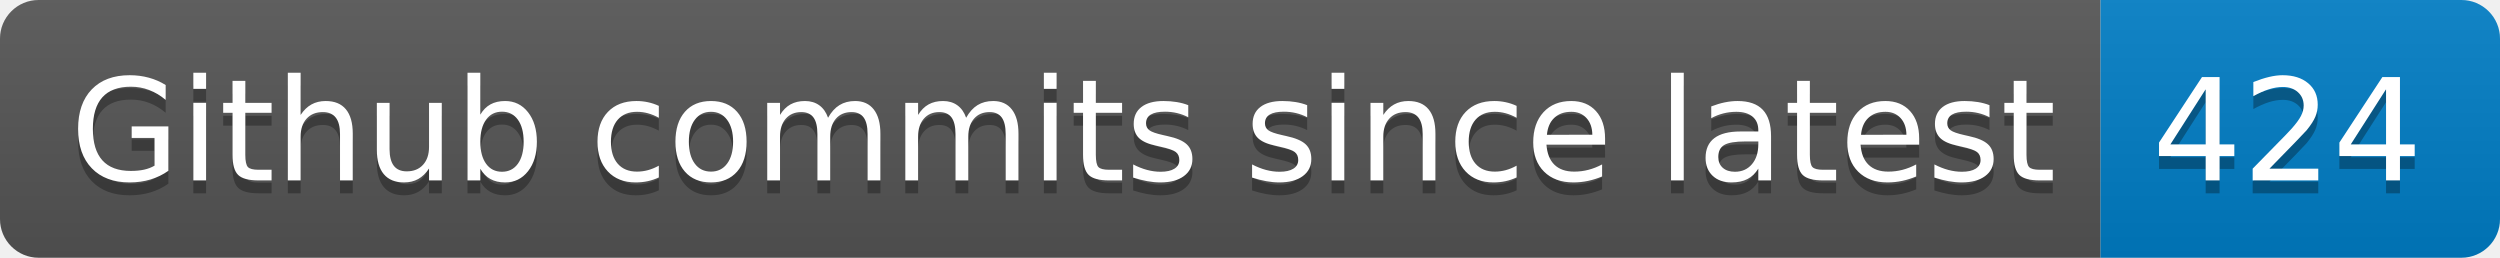
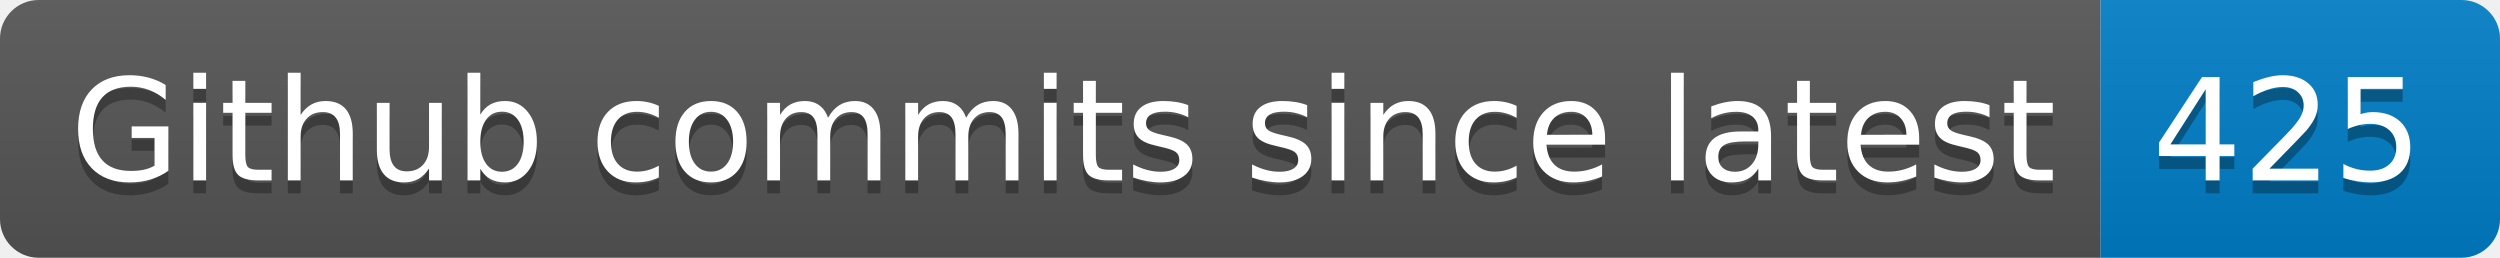
- <svg xmlns="http://www.w3.org/2000/svg" width="194" height="20" role="img" aria-label="Github commits since latest: 424">
+ <svg xmlns="http://www.w3.org/2000/svg" width="194" height="20" role="img" aria-label="Github commits since latest: 425">
  <linearGradient id="s" x2="0" y2="100%">
    <stop offset="0" stop-color="#bbb" stop-opacity=".1" />
    <stop offset="1" stop-opacity=".1" />
  </linearGradient>
  <clipPath id="r">
    <rect width="194" height="20" rx="3" fill="#fff" />
  </clipPath>
  <g clip-path="url(#r)">
    <rect width="163" height="20" fill="#555" />
    <rect x="163" width="31" height="20" fill="#007ec6" />
    <rect width="194" height="20" fill="url(#s)" />
  </g>
  <g fill="#fff" text-anchor="middle" font-family="Verdana,Geneva,DejaVu Sans,sans-serif" text-rendering="geometricPrecision" font-size="110">
    <text aria-hidden="true" x="825" y="150" fill="#010101" fill-opacity=".3" transform="scale(.1)" textLength="1530">Github commits since latest</text>
    <text x="825" y="140" transform="scale(.1)" fill="#fff" textLength="1530">Github commits since latest</text>
-     <text aria-hidden="true" x="1775" y="150" fill="#010101" fill-opacity=".3" transform="scale(.1)" textLength="210">424</text>
-     <text x="1775" y="140" transform="scale(.1)" fill="#fff" textLength="210">424</text>
+     <text aria-hidden="true" x="1775" y="150" fill="#010101" fill-opacity=".3" transform="scale(.1)" textLength="210">425</text>
+     <text x="1775" y="140" transform="scale(.1)" fill="#fff" textLength="210">425</text>
  </g>
</svg>
